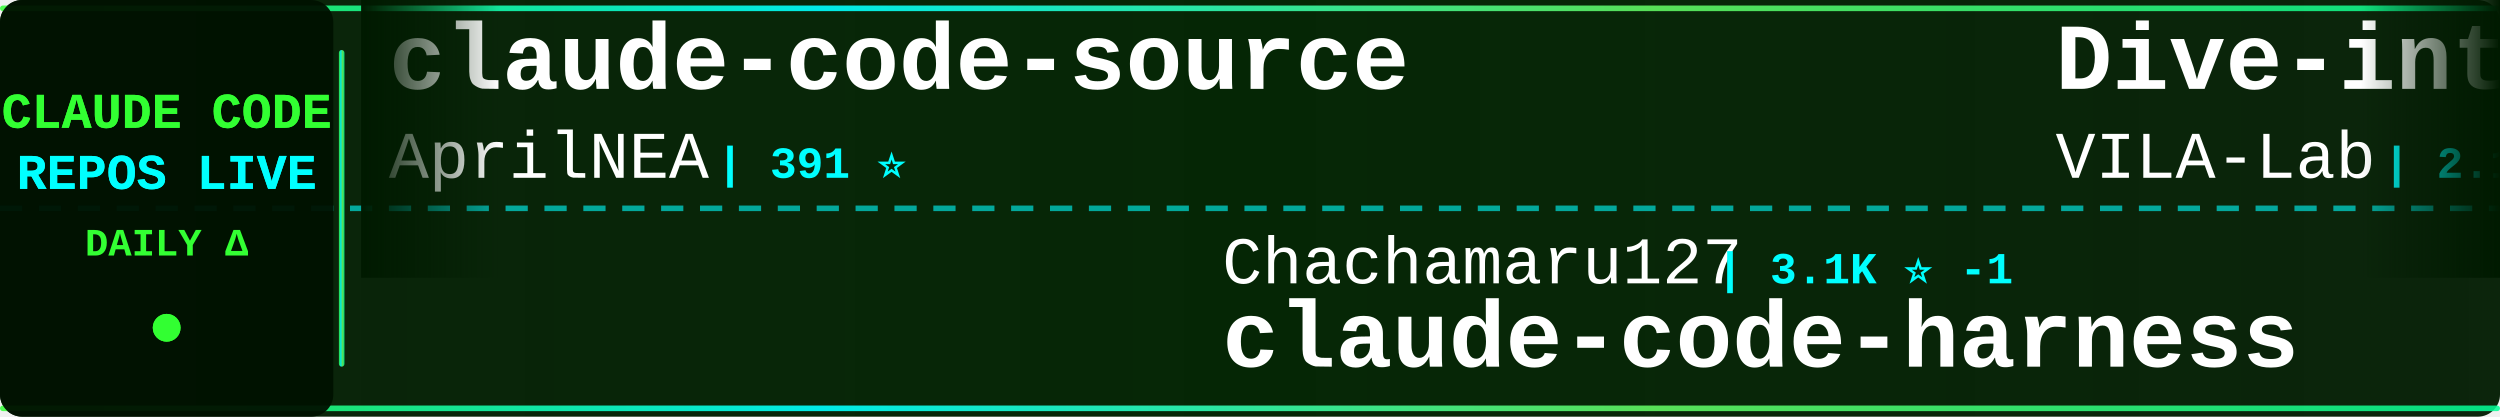
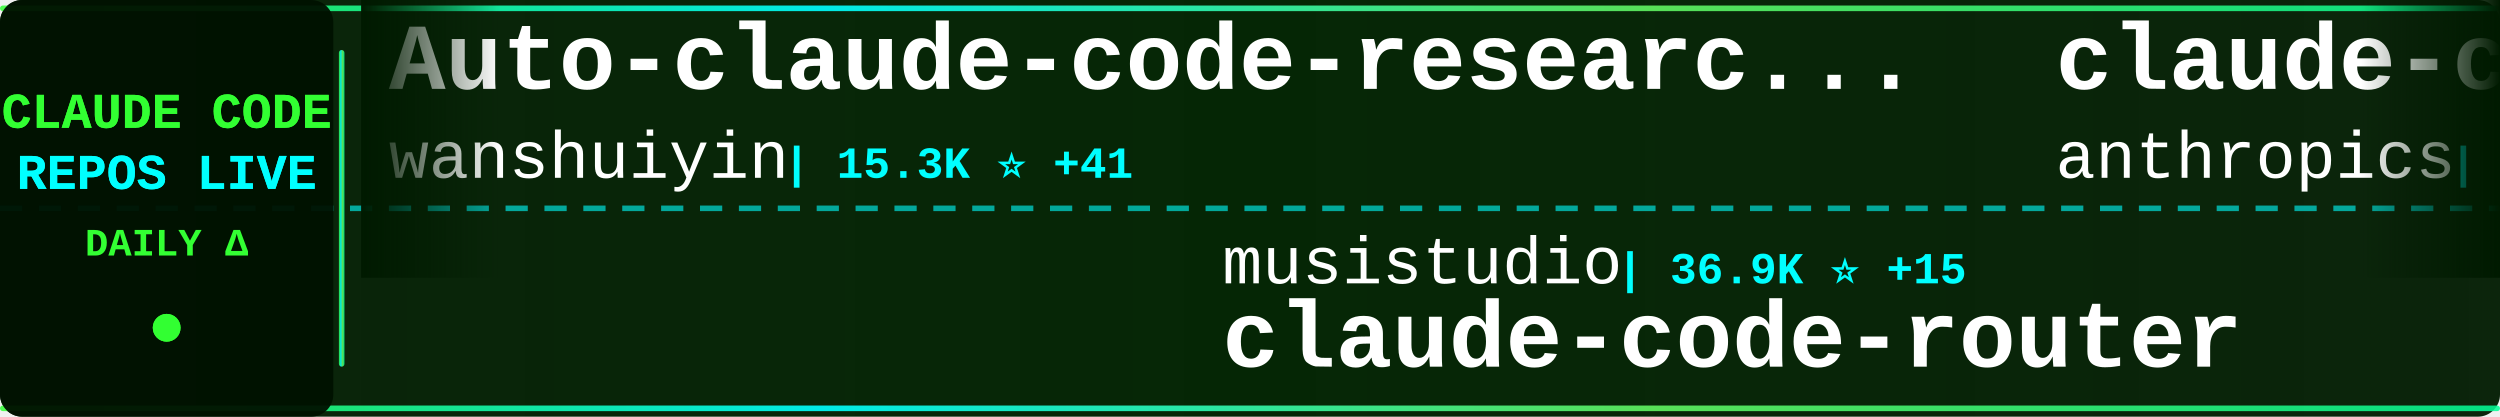
<svg xmlns="http://www.w3.org/2000/svg" width="900" height="150">
  <defs>
    <linearGradient id="tickerBg" x1="0%" y1="0%" x2="100%" y2="0%">
      <stop offset="0%" style="stop-color:#001a00;stop-opacity:0.95" />
      <stop offset="50%" style="stop-color:#002200;stop-opacity:0.98" />
      <stop offset="100%" style="stop-color:#001a00;stop-opacity:0.95" />
    </linearGradient>
    <linearGradient id="borderGrad" x1="0%" y1="0%" x2="100%" y2="0%">
      <stop offset="0%" style="stop-color:#33ff33;stop-opacity:0.85">
        <animate attributeName="stop-opacity" values="0.85;1;0.85" dur="2s" repeatCount="indefinite" />
      </stop>
      <stop offset="33%" style="stop-color:#00ffff;stop-opacity:0.9">
        <animate attributeName="stop-opacity" values="0.9;1;0.9" dur="2.2s" repeatCount="indefinite" />
      </stop>
      <stop offset="66%" style="stop-color:#66ff66;stop-opacity:0.85">
        <animate attributeName="stop-opacity" values="0.85;1;0.85" dur="1.8s" repeatCount="indefinite" />
      </stop>
      <stop offset="100%" style="stop-color:#00ff99;stop-opacity:0.85">
        <animate attributeName="stop-opacity" values="0.85;1;0.85" dur="2s" repeatCount="indefinite" />
      </stop>
    </linearGradient>
    <filter id="textGlow">
      <feGaussianBlur stdDeviation="0.1" result="coloredBlur" />
      <feMerge>
        <feMergeNode in="coloredBlur" />
        <feMergeNode in="SourceGraphic" />
      </feMerge>
    </filter>
    <filter id="metricGlow">
      <feGaussianBlur stdDeviation="0.2" result="coloredBlur" />
      <feMerge>
        <feMergeNode in="coloredBlur" />
        <feMergeNode in="SourceGraphic" />
      </feMerge>
    </filter>
    <linearGradient id="leftFade" x1="0%" y1="0%" x2="100%" y2="0%">
      <stop offset="0%" style="stop-color:#001a00;stop-opacity:1" />
      <stop offset="100%" style="stop-color:#001a00;stop-opacity:0" />
    </linearGradient>
    <linearGradient id="rightFade" x1="0%" y1="0%" x2="100%" y2="0%">
      <stop offset="0%" style="stop-color:#001a00;stop-opacity:0" />
      <stop offset="100%" style="stop-color:#001a00;stop-opacity:1" />
    </linearGradient>
  </defs>
  <rect width="900" height="150" fill="url(#tickerBg)" rx="8" />
  <rect x="0" y="2" width="900" height="2" fill="url(#borderGrad)" rx="1" />
  <rect x="0" y="146" width="900" height="2" fill="url(#borderGrad)" rx="1" />
  <line x1="0" y1="75" x2="900" y2="75" stroke="#00ffff" stroke-width="2" stroke-dasharray="8 6" opacity="0.6" />
  <rect x="0" y="0" width="120" height="150" fill="#001100" opacity="0.95" rx="8" />
  <text x="60" y="46" font-family="'Courier New', monospace" font-size="18" font-weight="bold" fill="#33ff33" text-anchor="middle" filter="url(#textGlow)">
    CLAUDE CODE
  </text>
  <text x="60" y="68" font-family="'Courier New', monospace" font-size="18" font-weight="bold" fill="#00ffff" text-anchor="middle" filter="url(#textGlow)">
    REPOS LIVE
  </text>
  <text x="60" y="92" font-family="'Courier New', monospace" font-size="14" font-weight="bold" fill="#33ff33" text-anchor="middle">
    DAILY Δ
  </text>
  <circle cx="60" cy="118" r="5" fill="#33ff33" filter="url(#metricGlow)">
    <animate attributeName="r" values="4;6;4" dur="1.5s" repeatCount="indefinite" />
    <animate attributeName="opacity" values="0.6;1;0.6" dur="1.5s" repeatCount="indefinite" />
  </circle>
  <rect x="122" y="18" width="2" height="114" fill="url(#borderGrad)" rx="1" />
  <clipPath id="tickerClip">
    <rect x="130" y="0" width="770" height="150" />
  </clipPath>
  <g clip-path="url(#tickerClip)">
    <g id="tickerItems">
      <animateTransform attributeName="transform" attributeType="XML" type="translate" from="0 0" to="-3000 0" dur="54s" repeatCount="indefinite" />
      <g transform="translate(0, 0)">
-         <text x="140" y="32" font-family="'Courier New', monospace" font-size="34" font-weight="bold" fill="#ffffff">claude-code-source</text>
-         <text x="140" y="64" font-family="'Courier New', monospace" font-size="24" font-weight="normal" fill="#ffffff" opacity="1.0">AprilNEA</text>
-         <text x="258" y="64" font-family="'Courier New', monospace" font-size="16" font-weight="bold" fill="#00ffff"> | 391 ⭐</text>
+         <text x="140" y="32" font-family="'Courier New', monospace" font-size="34" font-weight="bold" fill="#ffffff">Auto-claude-code-researc...</text>
+         <text x="140" y="64" font-family="'Courier New', monospace" font-size="24" font-weight="normal" fill="#ffffff" opacity="1.0">wanshuiyin</text>
+         <text x="282" y="64" font-family="'Courier New', monospace" font-size="16" font-weight="bold" fill="#00ffff"> | 15.3K ⭐ +41</text>
      </g>
      <g transform="translate(300, 0)">
-         <text x="140" y="102" font-family="'Courier New', monospace" font-size="24" font-weight="normal" fill="#ffffff" opacity="1.0">Chachamaru127</text>
-         <text x="318" y="102" font-family="'Courier New', monospace" font-size="16" font-weight="bold" fill="#00ffff"> | 3.1K ⭐ -1</text>
-         <text x="140" y="132" font-family="'Courier New', monospace" font-size="34" font-weight="bold" fill="#ffffff">claude-code-harness</text>
+         <text x="140" y="102" font-family="'Courier New', monospace" font-size="24" font-weight="normal" fill="#ffffff" opacity="1.0">musistudio</text>
+         <text x="282" y="102" font-family="'Courier New', monospace" font-size="16" font-weight="bold" fill="#00ffff"> | 36.9K ⭐ +15</text>
+         <text x="140" y="132" font-family="'Courier New', monospace" font-size="34" font-weight="bold" fill="#ffffff">claude-code-router</text>
      </g>
      <g transform="translate(600, 0)">
-         <text x="140" y="32" font-family="'Courier New', monospace" font-size="34" font-weight="bold" fill="#ffffff">Dive-into-Claude-Code</text>
-         <text x="140" y="64" font-family="'Courier New', monospace" font-size="24" font-weight="normal" fill="#ffffff" opacity="1.0">VILA-Lab</text>
-         <text x="258" y="64" font-family="'Courier New', monospace" font-size="16" font-weight="bold" fill="#00ffff"> | 2.1K ⭐</text>
+         <text x="140" y="32" font-family="'Courier New', monospace" font-size="34" font-weight="bold" fill="#ffffff">claude-code-security-rev...</text>
+         <text x="140" y="64" font-family="'Courier New', monospace" font-size="24" font-weight="normal" fill="#ffffff" opacity="1.0">anthropics</text>
+         <text x="282" y="64" font-family="'Courier New', monospace" font-size="16" font-weight="bold" fill="#00ffff"> | 6.1K ⭐ +6</text>
      </g>
      <g transform="translate(900, 0)">
-         <text x="140" y="102" font-family="'Courier New', monospace" font-size="24" font-weight="normal" fill="#ffffff" opacity="1.0">disler</text>
-         <text x="234" y="102" font-family="'Courier New', monospace" font-size="16" font-weight="bold" fill="#00ffff"> | 1.6K ⭐ +1</text>
-         <text x="140" y="132" font-family="'Courier New', monospace" font-size="34" font-weight="bold" fill="#ffffff">pi-vs-claude-code</text>
+         <text x="140" y="102" font-family="'Courier New', monospace" font-size="24" font-weight="normal" fill="#ffffff" opacity="1.0">Cranot</text>
+         <text x="234" y="102" font-family="'Courier New', monospace" font-size="16" font-weight="bold" fill="#00ffff"> | 2.9K ⭐ +1</text>
+         <text x="140" y="132" font-family="'Courier New', monospace" font-size="34" font-weight="bold" fill="#ffffff">claude-code-guide</text>
      </g>
      <g transform="translate(1200, 0)">
-         <text x="140" y="32" font-family="'Courier New', monospace" font-size="34" font-weight="bold" fill="#ffffff">skills</text>
-         <text x="140" y="64" font-family="'Courier New', monospace" font-size="24" font-weight="normal" fill="#ffffff" opacity="1.0">anthropics</text>
-         <text x="282" y="64" font-family="'Courier New', monospace" font-size="16" font-weight="bold" fill="#00ffff"> | 171.9K ⭐ +102</text>
+         <text x="140" y="32" font-family="'Courier New', monospace" font-size="34" font-weight="bold" fill="#ffffff">claude-code-proxy</text>
+         <text x="140" y="64" font-family="'Courier New', monospace" font-size="24" font-weight="normal" fill="#ffffff" opacity="1.0">fuergaosi233</text>
+         <text x="306" y="64" font-family="'Courier New', monospace" font-size="16" font-weight="bold" fill="#00ffff"> | 2.8K ⭐</text>
      </g>
      <g transform="translate(1500, 0)">
-         <text x="140" y="102" font-family="'Courier New', monospace" font-size="24" font-weight="normal" fill="#ffffff" opacity="1.0">Onewon</text>
-         <text x="234" y="102" font-family="'Courier New', monospace" font-size="16" font-weight="bold" fill="#00ffff"> | 182 ⭐</text>
+         <text x="140" y="102" font-family="'Courier New', monospace" font-size="24" font-weight="normal" fill="#ffffff" opacity="1.0">freestylefly</text>
+         <text x="306" y="102" font-family="'Courier New', monospace" font-size="16" font-weight="bold" fill="#00ffff"> | 129 ⭐</text>
        <text x="140" y="132" font-family="'Courier New', monospace" font-size="34" font-weight="bold" fill="#ffffff">claude-code</text>
      </g>
      <g transform="translate(1800, 0)">
-         <text x="140" y="32" font-family="'Courier New', monospace" font-size="34" font-weight="bold" fill="#ffffff">claude-code-cli</text>
-         <text x="140" y="64" font-family="'Courier New', monospace" font-size="24" font-weight="normal" fill="#ffffff" opacity="1.0">huangserva</text>
-         <text x="282" y="64" font-family="'Courier New', monospace" font-size="16" font-weight="bold" fill="#00ffff"> | 625 ⭐</text>
+         <text x="140" y="32" font-family="'Courier New', monospace" font-size="34" font-weight="bold" fill="#ffffff">claude-code</text>
+         <text x="140" y="64" font-family="'Courier New', monospace" font-size="24" font-weight="normal" fill="#ffffff" opacity="1.0">jarmuine</text>
+         <text x="258" y="64" font-family="'Courier New', monospace" font-size="16" font-weight="bold" fill="#00ffff"> | 2.3K ⭐ +2</text>
      </g>
      <g transform="translate(2100, 0)">
-         <text x="140" y="102" font-family="'Courier New', monospace" font-size="24" font-weight="normal" fill="#ffffff" opacity="1.0">SeemSeam</text>
-         <text x="258" y="102" font-family="'Courier New', monospace" font-size="16" font-weight="bold" fill="#00ffff"> | 3.5K ⭐ +1</text>
-         <text x="140" y="132" font-family="'Courier New', monospace" font-size="34" font-weight="bold" fill="#ffffff">claude_codex_bridge</text>
+         <text x="140" y="102" font-family="'Courier New', monospace" font-size="24" font-weight="normal" fill="#ffffff" opacity="1.0">edmund-io</text>
+         <text x="270" y="102" font-family="'Courier New', monospace" font-size="16" font-weight="bold" fill="#00ffff"> | 1.5K ⭐</text>
+         <text x="140" y="132" font-family="'Courier New', monospace" font-size="34" font-weight="bold" fill="#ffffff">edmunds-claude-code</text>
      </g>
      <g transform="translate(2400, 0)">
-         <text x="140" y="32" font-family="'Courier New', monospace" font-size="34" font-weight="bold" fill="#ffffff">claude-code-reverse</text>
-         <text x="140" y="64" font-family="'Courier New', monospace" font-size="24" font-weight="normal" fill="#ffffff" opacity="1.0">Yuyz0112</text>
-         <text x="258" y="64" font-family="'Courier New', monospace" font-size="16" font-weight="bold" fill="#00ffff"> | 2.4K ⭐</text>
+         <text x="140" y="32" font-family="'Courier New', monospace" font-size="34" font-weight="bold" fill="#ffffff">claude-code-local</text>
+         <text x="140" y="64" font-family="'Courier New', monospace" font-size="24" font-weight="normal" fill="#ffffff" opacity="1.0">nicedreamzapp</text>
+         <text x="318" y="64" font-family="'Courier New', monospace" font-size="16" font-weight="bold" fill="#00ffff"> | 3.2K ⭐ +1</text>
      </g>
      <g transform="translate(2700, 0)">
-         <text x="140" y="102" font-family="'Courier New', monospace" font-size="24" font-weight="normal" fill="#ffffff" opacity="1.0">Pimzino</text>
-         <text x="246" y="102" font-family="'Courier New', monospace" font-size="16" font-weight="bold" fill="#00ffff"> | 3.9K ⭐ +1</text>
-         <text x="140" y="132" font-family="'Courier New', monospace" font-size="34" font-weight="bold" fill="#ffffff">claude-code-spec-workflo...</text>
+         <text x="140" y="102" font-family="'Courier New', monospace" font-size="24" font-weight="normal" fill="#ffffff" opacity="1.0">Piebald-AI</text>
+         <text x="282" y="102" font-family="'Courier New', monospace" font-size="16" font-weight="bold" fill="#00ffff"> | 12.5K ⭐ +8</text>
+         <text x="140" y="132" font-family="'Courier New', monospace" font-size="34" font-weight="bold" fill="#ffffff">claude-code-system-promp...</text>
      </g>
      <g transform="translate(3000, 0)">
-         <text x="140" y="32" font-family="'Courier New', monospace" font-size="34" font-weight="bold" fill="#ffffff">claude-code-source</text>
-         <text x="140" y="64" font-family="'Courier New', monospace" font-size="24" font-weight="normal" fill="#ffffff" opacity="1.0">AprilNEA</text>
-         <text x="258" y="64" font-family="'Courier New', monospace" font-size="16" font-weight="bold" fill="#00ffff"> | 391 ⭐</text>
+         <text x="140" y="32" font-family="'Courier New', monospace" font-size="34" font-weight="bold" fill="#ffffff">Auto-claude-code-researc...</text>
+         <text x="140" y="64" font-family="'Courier New', monospace" font-size="24" font-weight="normal" fill="#ffffff" opacity="1.0">wanshuiyin</text>
+         <text x="282" y="64" font-family="'Courier New', monospace" font-size="16" font-weight="bold" fill="#00ffff"> | 15.3K ⭐ +41</text>
      </g>
      <g transform="translate(3300, 0)">
-         <text x="140" y="102" font-family="'Courier New', monospace" font-size="24" font-weight="normal" fill="#ffffff" opacity="1.0">Chachamaru127</text>
-         <text x="318" y="102" font-family="'Courier New', monospace" font-size="16" font-weight="bold" fill="#00ffff"> | 3.1K ⭐ -1</text>
-         <text x="140" y="132" font-family="'Courier New', monospace" font-size="34" font-weight="bold" fill="#ffffff">claude-code-harness</text>
+         <text x="140" y="102" font-family="'Courier New', monospace" font-size="24" font-weight="normal" fill="#ffffff" opacity="1.0">musistudio</text>
+         <text x="282" y="102" font-family="'Courier New', monospace" font-size="16" font-weight="bold" fill="#00ffff"> | 36.9K ⭐ +15</text>
+         <text x="140" y="132" font-family="'Courier New', monospace" font-size="34" font-weight="bold" fill="#ffffff">claude-code-router</text>
      </g>
      <g transform="translate(3600, 0)">
-         <text x="140" y="32" font-family="'Courier New', monospace" font-size="34" font-weight="bold" fill="#ffffff">Dive-into-Claude-Code</text>
-         <text x="140" y="64" font-family="'Courier New', monospace" font-size="24" font-weight="normal" fill="#ffffff" opacity="1.0">VILA-Lab</text>
-         <text x="258" y="64" font-family="'Courier New', monospace" font-size="16" font-weight="bold" fill="#00ffff"> | 2.1K ⭐</text>
+         <text x="140" y="32" font-family="'Courier New', monospace" font-size="34" font-weight="bold" fill="#ffffff">claude-code-security-rev...</text>
+         <text x="140" y="64" font-family="'Courier New', monospace" font-size="24" font-weight="normal" fill="#ffffff" opacity="1.0">anthropics</text>
+         <text x="282" y="64" font-family="'Courier New', monospace" font-size="16" font-weight="bold" fill="#00ffff"> | 6.1K ⭐ +6</text>
      </g>
      <g transform="translate(3900, 0)">
-         <text x="140" y="102" font-family="'Courier New', monospace" font-size="24" font-weight="normal" fill="#ffffff" opacity="1.0">disler</text>
-         <text x="234" y="102" font-family="'Courier New', monospace" font-size="16" font-weight="bold" fill="#00ffff"> | 1.6K ⭐ +1</text>
-         <text x="140" y="132" font-family="'Courier New', monospace" font-size="34" font-weight="bold" fill="#ffffff">pi-vs-claude-code</text>
+         <text x="140" y="102" font-family="'Courier New', monospace" font-size="24" font-weight="normal" fill="#ffffff" opacity="1.0">Cranot</text>
+         <text x="234" y="102" font-family="'Courier New', monospace" font-size="16" font-weight="bold" fill="#00ffff"> | 2.9K ⭐ +1</text>
+         <text x="140" y="132" font-family="'Courier New', monospace" font-size="34" font-weight="bold" fill="#ffffff">claude-code-guide</text>
      </g>
    </g>
  </g>
  <rect x="130" y="0" width="50" height="100" fill="url(#leftFade)" />
  <rect x="850" y="0" width="50" height="100" fill="url(#rightFade)" />
</svg>
